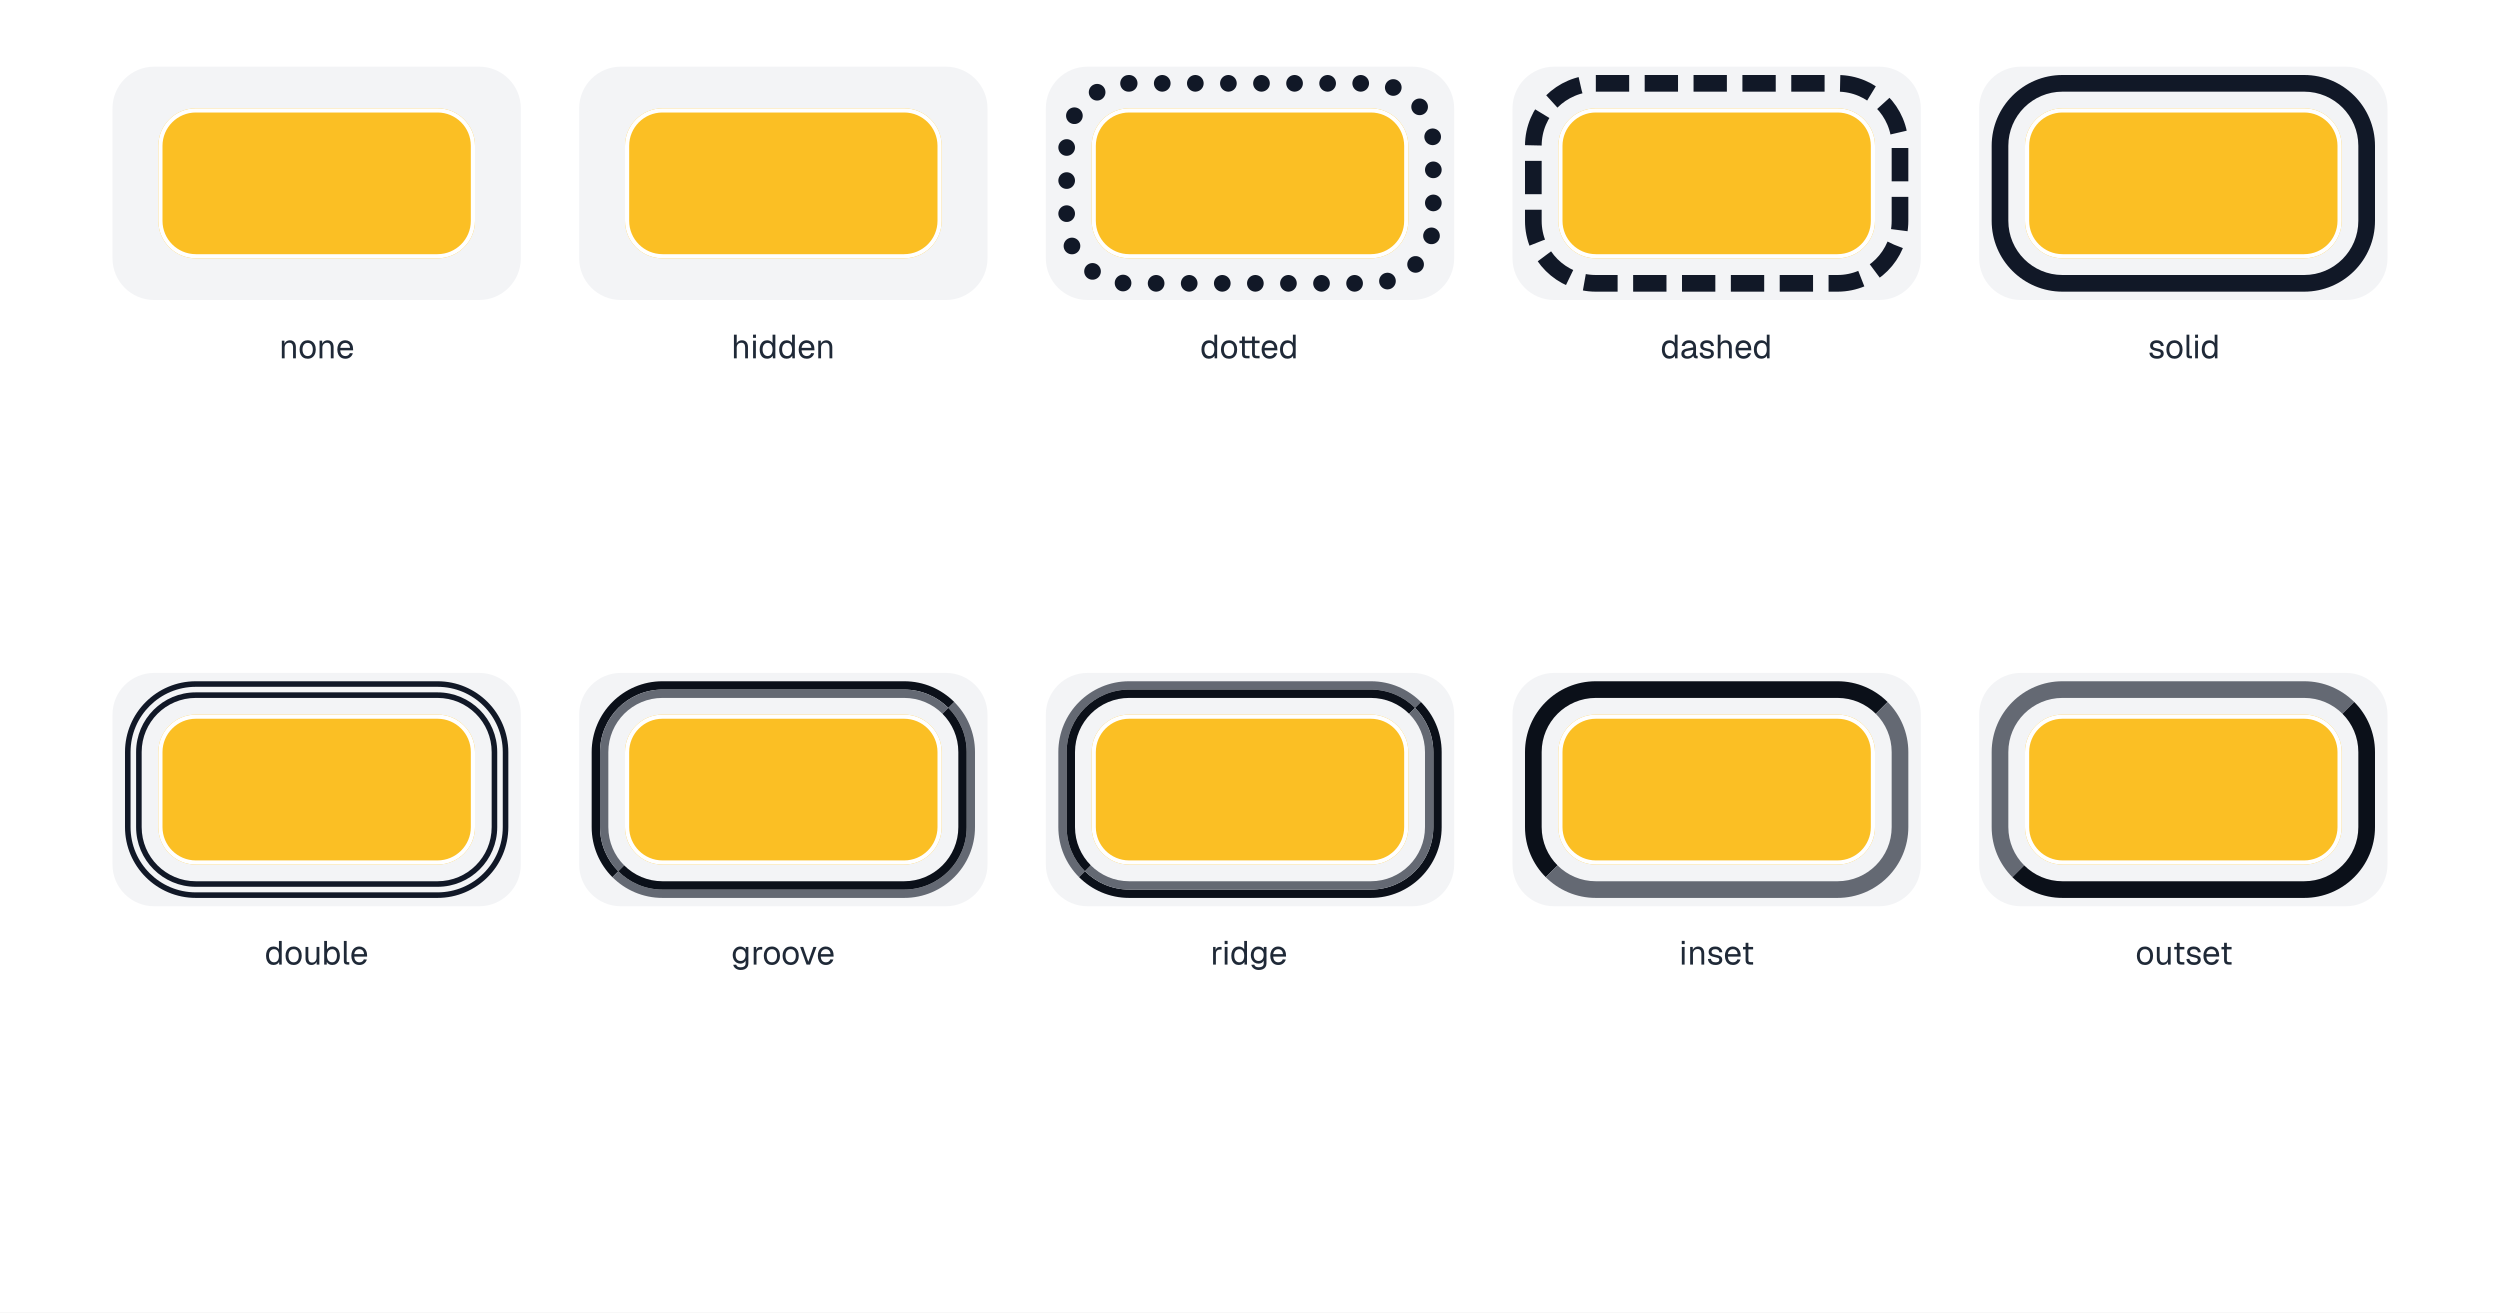
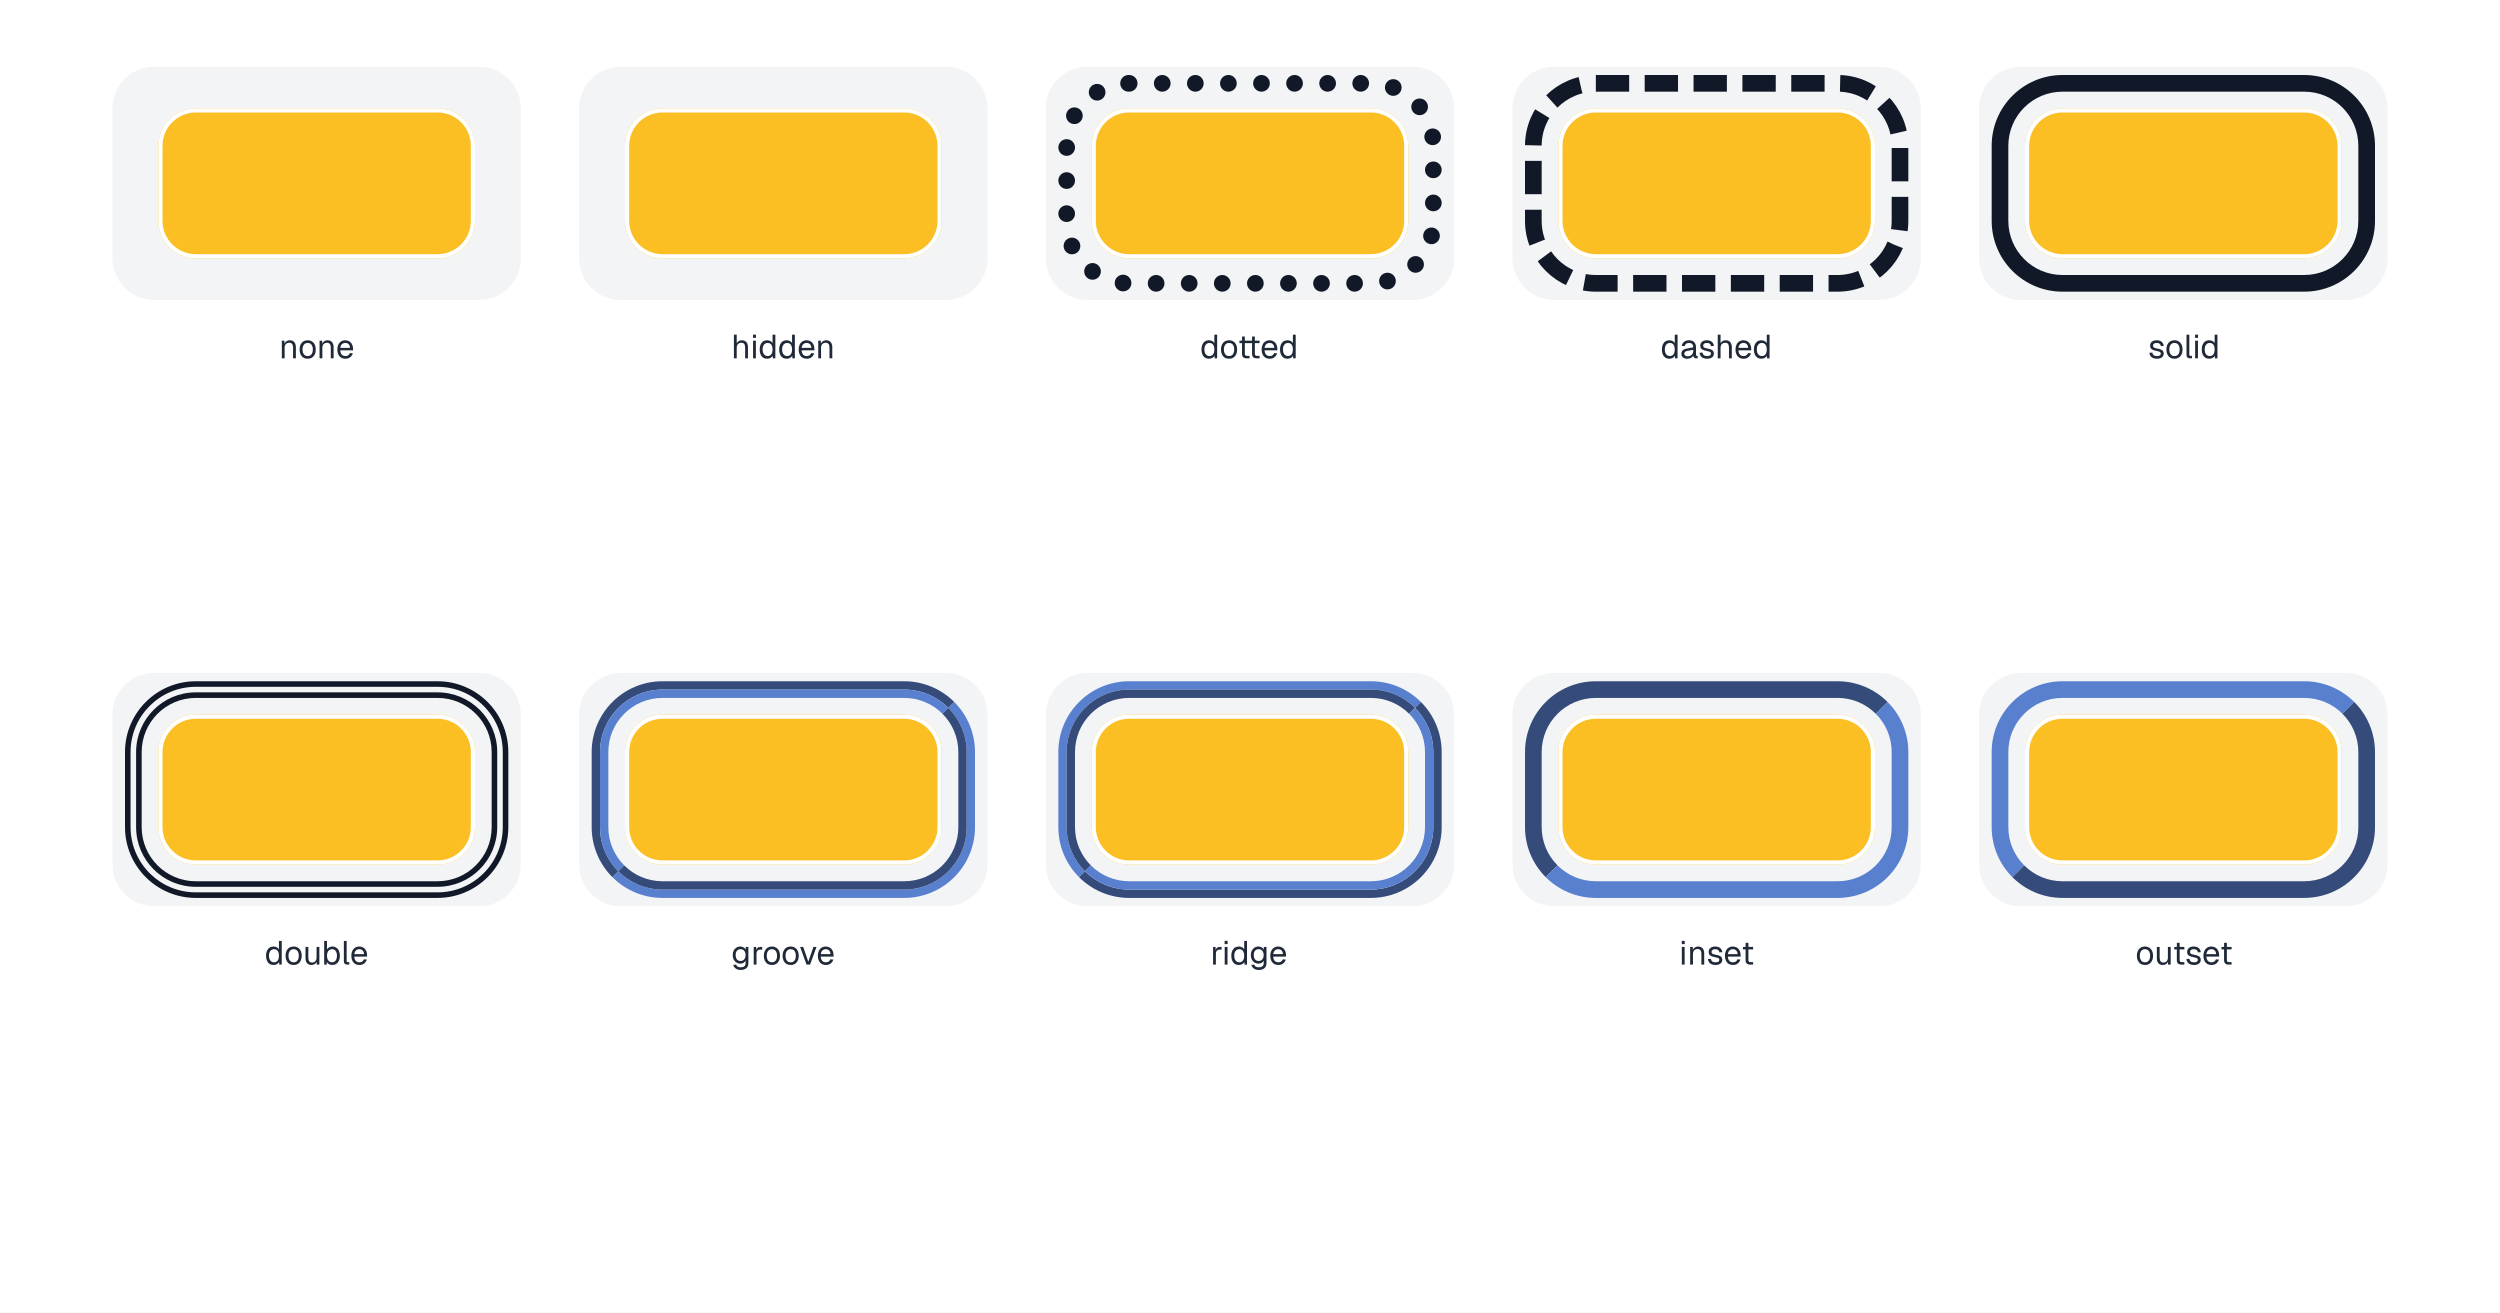
<svg xmlns="http://www.w3.org/2000/svg" width="1200" height="630" viewBox="0 0 1200 630">
  <rect x="0" y="0" width="1200" height="630" fill="#fff" />
  <path d="M74 32h156c11.05 0 20 8.95 20 20v72c0 11.05-8.95 20-20 20h-156c-11.05 0-20-8.95-20-20v-72c0-11.05 8.95-20 20-20Z" fill="#f3f4f6" />
  <path d="M94 52h116c9.94 0 18 8.06 18 18v36c0 9.94-8.06 18-18 18h-116c-9.94 0-18-8.06-18-18v-36c0-9.94 8.06-18 18-18Z" fill="#fbbf24" />
  <path d="M94 52h116c9.94 0 18 8.06 18 18v36c0 9.94-8.06 18-18 18h-116c-9.94 0-18-8.06-18-18v-36c0-9.94 8.06-18 18-18Zm0 2h116c8.84 0 16 7.16 16 16v36c0 8.84-7.16 16-16 16h-116c-8.84 0-16-7.16-16-16v-36c0-8.84 7.16-16 16-16Z" fill="#fff" fill-rule="evenodd" />
  <g fill="#1f2937">
    <use href="#g0" x="134" y="172" />
    <use href="#g1" x="143.1" y="172" />
    <use href="#g0" x="152.11" y="172" />
    <use href="#g2" x="161.22" y="172" />
  </g>
  <path d="M298 32h156c11.05 0 20 8.95 20 20v72c0 11.05-8.95 20-20 20h-156c-11.05 0-20-8.95-20-20v-72c0-11.05 8.95-20 20-20Z" fill="#f3f4f6" />
  <path d="M318 52h116c9.94 0 18 8.06 18 18v36c0 9.94-8.06 18-18 18h-116c-9.94 0-18-8.06-18-18v-36c0-9.94 8.06-18 18-18Z" fill="#fbbf24" />
  <path d="M318 52h116c9.94 0 18 8.06 18 18v36c0 9.94-8.06 18-18 18h-116c-9.94 0-18-8.06-18-18v-36c0-9.94 8.06-18 18-18Zm0 2h116c8.84 0 16 7.16 16 16v36c0 8.84-7.16 16-16 16h-116c-8.84 0-16-7.16-16-16v-36c0-8.84 7.16-16 16-16Z" fill="#fff" fill-rule="evenodd" />
  <g fill="#1f2937">
    <use href="#g3" x="351" y="172" />
    <use href="#g4" x="360.2" y="172" />
    <use href="#g5" x="363.94" y="172" />
    <use href="#g5" x="373.3" y="172" />
    <use href="#g2" x="382.66" y="172" />
    <use href="#g0" x="391.48" y="172" />
  </g>
  <path d="M522 32h156c11.05 0 20 8.95 20 20v72c0 11.05-8.95 20-20 20h-156c-11.05 0-20-8.95-20-20v-72c0-11.05 8.95-20 20-20Z" fill="#f3f4f6" />
  <path d="M542 52h116c9.94 0 18 8.06 18 18v36c0 9.94-8.06 18-18 18h-116c-9.94 0-18-8.06-18-18v-36c0-9.94 8.06-18 18-18Z" fill="#fbbf24" />
  <path d="M542 52h116c9.94 0 18 8.06 18 18v36c0 9.94-8.06 18-18 18h-116c-9.94 0-18-8.06-18-18v-36c0-9.94 8.06-18 18-18Zm0 2h116c8.84 0 16 7.16 16 16v36c0 8.84-7.16 16-16 16h-116c-8.84 0-16-7.16-16-16v-36c0-8.84 7.16-16 16-16Z" fill="#fff" fill-rule="evenodd" />
  <g fill="#1f2937">
    <use href="#g5" x="576" y="172" />
    <use href="#g1" x="585.36" y="172" />
    <use href="#g6" x="594.05" y="172" />
    <use href="#g2" x="604.88" y="172" />
    <use href="#g5" x="613.7" y="172" />
  </g>
  <path d="M746 32h156c11.05 0 20 8.95 20 20v72c0 11.05-8.95 20-20 20h-156c-11.05 0-20-8.95-20-20v-72c0-11.05 8.95-20 20-20Z" fill="#f3f4f6" />
  <path d="M766 52h116c9.94 0 18 8.06 18 18v36c0 9.94-8.06 18-18 18h-116c-9.94 0-18-8.06-18-18v-36c0-9.94 8.06-18 18-18Z" fill="#fbbf24" />
  <path d="M766 52h116c9.94 0 18 8.06 18 18v36c0 9.94-8.06 18-18 18h-116c-9.94 0-18-8.06-18-18v-36c0-9.94 8.06-18 18-18Zm0 2h116c8.84 0 16 7.16 16 16v36c0 8.84-7.16 16-16 16h-116c-8.84 0-16-7.16-16-16v-36c0-8.84 7.16-16 16-16Z" fill="#fff" fill-rule="evenodd" />
  <g fill="#1f2937">
    <use href="#g5" x="797" y="172" />
    <use href="#g7" x="806.36" y="172" />
    <use href="#g8" x="815.08" y="172" />
    <use href="#g3" x="823.24" y="172" />
    <use href="#g2" x="832.34" y="172" />
    <use href="#g5" x="841.16" y="172" />
  </g>
  <path d="M970 32h156c11.05 0 20 8.95 20 20v72c0 11.05-8.95 20-20 20h-156c-11.05 0-20-8.95-20-20v-72c0-11.05 8.95-20 20-20Z" fill="#f3f4f6" />
  <path d="M990 52h116c9.94 0 18 8.06 18 18v36c0 9.94-8.06 18-18 18h-116c-9.94 0-18-8.06-18-18v-36c0-9.94 8.06-18 18-18Z" fill="#fbbf24" />
  <path d="M990 52h116c9.94 0 18 8.06 18 18v36c0 9.94-8.06 18-18 18h-116c-9.94 0-18-8.06-18-18v-36c0-9.94 8.06-18 18-18Zm0 2h116c8.84 0 16 7.16 16 16v36c0 8.84-7.16 16-16 16h-116c-8.84 0-16-7.16-16-16v-36c0-8.84 7.16-16 16-16Z" fill="#fff" fill-rule="evenodd" />
  <g fill="#1f2937">
    <use href="#g8" x="1031" y="172" />
    <use href="#g1" x="1039.16" y="172" />
    <use href="#g9" x="1048.25" y="172" />
    <use href="#g4" x="1052.39" y="172" />
    <use href="#g5" x="1056.14" y="172" />
  </g>
  <path d="M74 323h156c11.05 0 20 8.95 20 20v72c0 11.05-8.95 20-20 20h-156c-11.05 0-20-8.95-20-20v-72c0-11.05 8.95-20 20-20Z" fill="#f3f4f6" />
  <path d="M94 343h116c9.94 0 18 8.06 18 18v36c0 9.94-8.06 18-18 18h-116c-9.94 0-18-8.06-18-18v-36c0-9.94 8.06-18 18-18Z" fill="#fbbf24" />
  <path d="M94 343h116c9.94 0 18 8.06 18 18v36c0 9.94-8.06 18-18 18h-116c-9.94 0-18-8.06-18-18v-36c0-9.94 8.06-18 18-18Zm0 2h116c8.84 0 16 7.16 16 16v36c0 8.84-7.16 16-16 16h-116c-8.84 0-16-7.16-16-16v-36c0-8.84 7.16-16 16-16Z" fill="#fff" fill-rule="evenodd" />
  <g fill="#1f2937">
    <use href="#g5" x="127" y="463" />
    <use href="#g1" x="136.36" y="463" />
    <use href="#g10" x="145.37" y="463" />
    <use href="#g11" x="154.33" y="463" />
    <use href="#g9" x="163.77" y="463" />
    <use href="#g2" x="167.94" y="463" />
  </g>
  <path d="M298 323h156c11.05 0 20 8.95 20 20v72c0 11.05-8.95 20-20 20h-156c-11.05 0-20-8.95-20-20v-72c0-11.05 8.95-20 20-20Z" fill="#f3f4f6" />
  <path d="M318 343h116c9.94 0 18 8.06 18 18v36c0 9.94-8.06 18-18 18h-116c-9.94 0-18-8.06-18-18v-36c0-9.94 8.06-18 18-18Z" fill="#fbbf24" />
  <path d="M318 343h116c9.94 0 18 8.06 18 18v36c0 9.94-8.06 18-18 18h-116c-9.94 0-18-8.06-18-18v-36c0-9.94 8.06-18 18-18Zm0 2h116c8.84 0 16 7.16 16 16v36c0 8.84-7.16 16-16 16h-116c-8.84 0-16-7.16-16-16v-36c0-8.84 7.16-16 16-16Z" fill="#fff" fill-rule="evenodd" />
  <g fill="#1f2937">
    <use href="#g12" x="351" y="463" />
    <use href="#g13" x="360.5" y="463" />
    <use href="#g1" x="365.93" y="463" />
    <use href="#g1" x="374.94" y="463" />
    <use href="#g14" x="383.7" y="463" />
    <use href="#g2" x="391.86" y="463" />
  </g>
  <path d="M522 323h156c11.05 0 20 8.95 20 20v72c0 11.05-8.95 20-20 20h-156c-11.05 0-20-8.95-20-20v-72c0-11.05 8.95-20 20-20Z" fill="#f3f4f6" />
  <path d="M542 343h116c9.94 0 18 8.06 18 18v36c0 9.94-8.06 18-18 18h-116c-9.94 0-18-8.06-18-18v-36c0-9.94 8.06-18 18-18Z" fill="#fbbf24" />
  <path d="M542 343h116c9.94 0 18 8.06 18 18v36c0 9.94-8.06 18-18 18h-116c-9.94 0-18-8.06-18-18v-36c0-9.94 8.06-18 18-18Zm0 2h116c8.84 0 16 7.16 16 16v36c0 8.84-7.16 16-16 16h-116c-8.84 0-16-7.16-16-16v-36c0-8.84 7.16-16 16-16Z" fill="#fff" fill-rule="evenodd" />
  <g fill="#1f2937">
    <use href="#g13" x="581" y="463" />
    <use href="#g4" x="586.58" y="463" />
    <use href="#g5" x="590.33" y="463" />
    <use href="#g12" x="599.69" y="463" />
    <use href="#g2" x="609.03" y="463" />
  </g>
  <path d="M746 323h156c11.05 0 20 8.95 20 20v72c0 11.05-8.95 20-20 20h-156c-11.05 0-20-8.95-20-20v-72c0-11.05 8.95-20 20-20Z" fill="#f3f4f6" />
  <path d="M766 343h116c9.94 0 18 8.06 18 18v36c0 9.94-8.06 18-18 18h-116c-9.94 0-18-8.06-18-18v-36c0-9.94 8.06-18 18-18Z" fill="#fbbf24" />
  <path d="M766 343h116c9.94 0 18 8.06 18 18v36c0 9.94-8.06 18-18 18h-116c-9.94 0-18-8.06-18-18v-36c0-9.94 8.06-18 18-18Zm0 2h116c8.84 0 16 7.16 16 16v36c0 8.84-7.16 16-16 16h-116c-8.84 0-16-7.16-16-16v-36c0-8.84 7.16-16 16-16Z" fill="#fff" fill-rule="evenodd" />
  <g fill="#1f2937">
    <use href="#g4" x="806" y="463" />
    <use href="#g0" x="810" y="463" />
    <use href="#g8" x="819.1" y="463" />
    <use href="#g2" x="827.26" y="463" />
    <use href="#g15" x="835.76" y="463" />
  </g>
  <path d="M970 323h156c11.05 0 20 8.95 20 20v72c0 11.05-8.95 20-20 20h-156c-11.05 0-20-8.95-20-20v-72c0-11.05 8.95-20 20-20Z" fill="#f3f4f6" />
  <path d="M990 343h116c9.94 0 18 8.06 18 18v36c0 9.94-8.06 18-18 18h-116c-9.94 0-18-8.06-18-18v-36c0-9.94 8.06-18 18-18Z" fill="#fbbf24" />
  <path d="M990 343h116c9.94 0 18 8.06 18 18v36c0 9.94-8.06 18-18 18h-116c-9.94 0-18-8.06-18-18v-36c0-9.94 8.06-18 18-18Zm0 2h116c8.84 0 16 7.16 16 16v36c0 8.84-7.16 16-16 16h-116c-8.84 0-16-7.16-16-16v-36c0-8.84 7.16-16 16-16Z" fill="#fff" fill-rule="evenodd" />
  <g fill="#1f2937">
    <use href="#g1" x="1025" y="463" />
    <use href="#g10" x="1034.01" y="463" />
    <use href="#g15" x="1042.76" y="463" />
    <use href="#g8" x="1048.78" y="463" />
    <use href="#g2" x="1056.94" y="463" />
    <use href="#g15" x="1065.43" y="463" />
  </g>
  <path d="M542 40h116c16.57 0 30 13.43 30 30v36c0 16.57-13.43 30-30 30h-116c-16.57 0-30-13.43-30-30v-36c0-16.57 13.43-30 30-30Z" fill="none" stroke="#111827" stroke-width="8" stroke-dasharray="0 15.877" stroke-linecap="round" />
  <path d="M766 40h116c16.57 0 30 13.43 30 30v36c0 16.57-13.43 30-30 30h-116c-16.57 0-30-13.43-30-30v-36c0-16.57 13.43-30 30-30Z" fill="none" stroke="#111827" stroke-width="8" stroke-dasharray="16 7.452" />
  <path d="M990 36h116c18.78 0 34 15.22 34 34v36c0 18.78-15.22 34-34 34h-116c-18.78 0-34-15.22-34-34v-36c0-18.78 15.22-34 34-34Zm0 8h116c14.36 0 26 11.64 26 26v36c0 14.36-11.64 26-26 26h-116c-14.36 0-26-11.64-26-26v-36c0-14.36 11.64-26 26-26Z" fill="#111827" fill-rule="evenodd" />
  <path d="M94 327h116c18.78 0 34 15.22 34 34v36c0 18.78-15.22 34-34 34h-116c-18.78 0-34-15.22-34-34v-36c0-18.78 15.22-34 34-34Zm0 2.67h116c17.3 0 31.33 14.03 31.33 31.33v36c0 17.3-14.03 31.33-31.33 31.33h-116c-17.3 0-31.33-14.03-31.33-31.33v-36c0-17.3 14.03-31.33 31.33-31.33Z" fill="#111827" fill-rule="evenodd" />
  <path d="M94 332.33h116c15.83 0 28.67 12.84 28.67 28.67v36c0 15.83-12.84 28.67-28.67 28.67h-116c-15.83 0-28.67-12.84-28.67-28.67v-36c0-15.83 12.84-28.67 28.67-28.67Zm0 2.67h116c14.36 0 26 11.64 26 26v36c0 14.36-11.64 26-26 26h-116c-14.36 0-26-11.64-26-26v-36c0-14.36 11.64-26 26-26Z" fill="#111827" fill-rule="evenodd" />
  <clipPath id="cp0">
    <path d="M284 327l21 21h142l21-21Zm0 104 21-21v-62l-21-21Z" />
  </clipPath>
  <g clip-path="url(#cp0)">
-     <path d="M318 327h116c18.78 0 34 15.22 34 34v36c0 18.78-15.22 34-34 34h-116c-18.78 0-34-15.22-34-34v-36c0-18.78 15.22-34 34-34Zm0 4h116c16.57 0 30 13.43 30 30v36c0 16.57-13.43 30-30 30h-116c-16.57 0-30-13.43-30-30v-36c0-16.57 13.43-30 30-30Z" fill="#0b1019" fill-rule="evenodd" />
+     <path d="M318 327h116c18.78 0 34 15.22 34 34v36c0 18.78-15.22 34-34 34h-116c-18.78 0-34-15.22-34-34v-36c0-18.78 15.22-34 34-34Zm0 4h116c16.57 0 30 13.43 30 30v36c0 16.57-13.43 30-30 30h-116c-16.57 0-30-13.43-30-30v-36c0-16.57 13.43-30 30-30Z" fill="#354c7b" fill-rule="evenodd" />
  </g>
  <clipPath id="cp1">
    <path d="M284 327l21 21h142l21-21Zm0 104 21-21v-62l-21-21Z" />
  </clipPath>
  <g clip-path="url(#cp1)">
-     <path d="M318 331h116c16.57 0 30 13.43 30 30v36c0 16.57-13.43 30-30 30h-116c-16.57 0-30-13.43-30-30v-36c0-16.57 13.43-30 30-30Zm0 4h116c14.36 0 26 11.64 26 26v36c0 14.36-11.64 26-26 26h-116c-14.36 0-26-11.64-26-26v-36c0-14.36 11.64-26 26-26Z" fill="#646973" fill-rule="evenodd" />
+     <path d="M318 331h116c16.57 0 30 13.43 30 30v36c0 16.57-13.43 30-30 30h-116c-16.57 0-30-13.43-30-30v-36c0-16.57 13.43-30 30-30Zm0 4h116c14.36 0 26 11.64 26 26v36c0 14.36-11.64 26-26 26h-116c-14.36 0-26-11.64-26-26v-36c0-14.36 11.64-26 26-26Z" fill="#5980cf" fill-rule="evenodd" />
  </g>
  <clipPath id="cp2">
    <path d="M468 327l-21 21v62l21 21Zm0 104-21-21h-142l-21 21Z" />
  </clipPath>
  <g clip-path="url(#cp2)">
-     <path d="M318 327h116c18.78 0 34 15.22 34 34v36c0 18.78-15.22 34-34 34h-116c-18.78 0-34-15.22-34-34v-36c0-18.78 15.22-34 34-34Zm0 4h116c16.57 0 30 13.43 30 30v36c0 16.57-13.43 30-30 30h-116c-16.57 0-30-13.43-30-30v-36c0-16.57 13.43-30 30-30Z" fill="#646973" fill-rule="evenodd" />
+     <path d="M318 327h116c18.78 0 34 15.22 34 34v36c0 18.78-15.22 34-34 34h-116c-18.78 0-34-15.22-34-34v-36c0-18.78 15.22-34 34-34Zm0 4h116c16.57 0 30 13.43 30 30v36c0 16.57-13.43 30-30 30h-116c-16.57 0-30-13.43-30-30v-36c0-16.57 13.43-30 30-30Z" fill="#5980cf" fill-rule="evenodd" />
  </g>
  <clipPath id="cp3">
    <path d="M468 327l-21 21v62l21 21Zm0 104-21-21h-142l-21 21Z" />
  </clipPath>
  <g clip-path="url(#cp3)">
-     <path d="M318 331h116c16.57 0 30 13.43 30 30v36c0 16.57-13.43 30-30 30h-116c-16.57 0-30-13.43-30-30v-36c0-16.57 13.43-30 30-30Zm0 4h116c14.36 0 26 11.64 26 26v36c0 14.36-11.64 26-26 26h-116c-14.36 0-26-11.64-26-26v-36c0-14.36 11.64-26 26-26Z" fill="#0b1019" fill-rule="evenodd" />
+     <path d="M318 331h116c16.57 0 30 13.43 30 30v36c0 16.57-13.43 30-30 30h-116c-16.57 0-30-13.43-30-30v-36c0-16.57 13.43-30 30-30Zm0 4h116c14.36 0 26 11.64 26 26v36c0 14.36-11.64 26-26 26h-116c-14.36 0-26-11.64-26-26v-36c0-14.36 11.64-26 26-26Z" fill="#354c7b" fill-rule="evenodd" />
  </g>
  <clipPath id="cp4">
    <path d="M508 327l21 21h142l21-21Zm0 104 21-21v-62l-21-21Z" />
  </clipPath>
  <g clip-path="url(#cp4)">
-     <path d="M542 327h116c18.78 0 34 15.22 34 34v36c0 18.78-15.22 34-34 34h-116c-18.78 0-34-15.22-34-34v-36c0-18.78 15.22-34 34-34Zm0 4h116c16.57 0 30 13.43 30 30v36c0 16.57-13.43 30-30 30h-116c-16.57 0-30-13.43-30-30v-36c0-16.57 13.43-30 30-30Z" fill="#646973" fill-rule="evenodd" />
+     <path d="M542 327h116c18.78 0 34 15.22 34 34v36c0 18.78-15.22 34-34 34h-116c-18.78 0-34-15.22-34-34v-36c0-18.78 15.22-34 34-34Zm0 4h116c16.57 0 30 13.43 30 30v36c0 16.57-13.43 30-30 30h-116c-16.57 0-30-13.43-30-30v-36c0-16.57 13.43-30 30-30Z" fill="#5980cf" fill-rule="evenodd" />
  </g>
  <clipPath id="cp5">
    <path d="M508 327l21 21h142l21-21Zm0 104 21-21v-62l-21-21Z" />
  </clipPath>
  <g clip-path="url(#cp5)">
-     <path d="M542 331h116c16.57 0 30 13.43 30 30v36c0 16.57-13.43 30-30 30h-116c-16.57 0-30-13.43-30-30v-36c0-16.57 13.43-30 30-30Zm0 4h116c14.36 0 26 11.64 26 26v36c0 14.36-11.64 26-26 26h-116c-14.36 0-26-11.64-26-26v-36c0-14.36 11.64-26 26-26Z" fill="#0b1019" fill-rule="evenodd" />
+     <path d="M542 331h116c16.57 0 30 13.43 30 30v36c0 16.57-13.43 30-30 30h-116c-16.57 0-30-13.43-30-30v-36c0-16.57 13.43-30 30-30Zm0 4h116c14.36 0 26 11.64 26 26v36c0 14.36-11.64 26-26 26h-116c-14.36 0-26-11.64-26-26v-36c0-14.36 11.64-26 26-26Z" fill="#354c7b" fill-rule="evenodd" />
  </g>
  <clipPath id="cp6">
    <path d="M692 327l-21 21v62l21 21Zm0 104-21-21h-142l-21 21Z" />
  </clipPath>
  <g clip-path="url(#cp6)">
-     <path d="M542 327h116c18.78 0 34 15.22 34 34v36c0 18.78-15.22 34-34 34h-116c-18.78 0-34-15.22-34-34v-36c0-18.78 15.22-34 34-34Zm0 4h116c16.57 0 30 13.43 30 30v36c0 16.57-13.43 30-30 30h-116c-16.57 0-30-13.43-30-30v-36c0-16.57 13.43-30 30-30Z" fill="#0b1019" fill-rule="evenodd" />
+     <path d="M542 327h116c18.78 0 34 15.22 34 34v36c0 18.78-15.22 34-34 34h-116c-18.78 0-34-15.22-34-34v-36c0-18.78 15.22-34 34-34Zm0 4h116c16.57 0 30 13.43 30 30v36c0 16.57-13.43 30-30 30h-116c-16.57 0-30-13.43-30-30v-36c0-16.57 13.43-30 30-30Z" fill="#354c7b" fill-rule="evenodd" />
  </g>
  <clipPath id="cp7">
    <path d="M692 327l-21 21v62l21 21Zm0 104-21-21h-142l-21 21Z" />
  </clipPath>
  <g clip-path="url(#cp7)">
-     <path d="M542 331h116c16.57 0 30 13.43 30 30v36c0 16.57-13.43 30-30 30h-116c-16.57 0-30-13.43-30-30v-36c0-16.57 13.43-30 30-30Zm0 4h116c14.36 0 26 11.64 26 26v36c0 14.36-11.64 26-26 26h-116c-14.36 0-26-11.64-26-26v-36c0-14.36 11.64-26 26-26Z" fill="#646973" fill-rule="evenodd" />
+     <path d="M542 331h116c16.57 0 30 13.43 30 30v36c0 16.57-13.43 30-30 30h-116c-16.57 0-30-13.43-30-30v-36c0-16.57 13.43-30 30-30Zm0 4h116c14.36 0 26 11.64 26 26v36c0 14.36-11.64 26-26 26h-116c-14.36 0-26-11.64-26-26v-36c0-14.36 11.64-26 26-26Z" fill="#5980cf" fill-rule="evenodd" />
  </g>
  <clipPath id="cp8">
    <path d="M732 327l21 21h142l21-21Zm0 104 21-21v-62l-21-21Z" />
  </clipPath>
  <g clip-path="url(#cp8)">
-     <path d="M766 327h116c18.78 0 34 15.22 34 34v36c0 18.78-15.22 34-34 34h-116c-18.78 0-34-15.22-34-34v-36c0-18.78 15.22-34 34-34Zm0 8h116c14.36 0 26 11.64 26 26v36c0 14.36-11.64 26-26 26h-116c-14.36 0-26-11.64-26-26v-36c0-14.36 11.64-26 26-26Z" fill="#0b1019" fill-rule="evenodd" />
+     <path d="M766 327h116c18.78 0 34 15.22 34 34v36c0 18.78-15.22 34-34 34h-116c-18.78 0-34-15.22-34-34v-36c0-18.78 15.22-34 34-34Zm0 8h116c14.36 0 26 11.64 26 26v36c0 14.36-11.64 26-26 26h-116c-14.36 0-26-11.64-26-26v-36c0-14.36 11.64-26 26-26Z" fill="#354c7b" fill-rule="evenodd" />
  </g>
  <clipPath id="cp9">
    <path d="M916 327l-21 21v62l21 21Zm0 104-21-21h-142l-21 21Z" />
  </clipPath>
  <g clip-path="url(#cp9)">
-     <path d="M766 327h116c18.78 0 34 15.22 34 34v36c0 18.78-15.22 34-34 34h-116c-18.78 0-34-15.22-34-34v-36c0-18.78 15.22-34 34-34Zm0 8h116c14.36 0 26 11.64 26 26v36c0 14.36-11.64 26-26 26h-116c-14.36 0-26-11.64-26-26v-36c0-14.36 11.64-26 26-26Z" fill="#646973" fill-rule="evenodd" />
+     <path d="M766 327h116c18.78 0 34 15.22 34 34v36c0 18.78-15.22 34-34 34h-116c-18.78 0-34-15.22-34-34v-36c0-18.78 15.22-34 34-34Zm0 8h116c14.36 0 26 11.64 26 26v36c0 14.36-11.64 26-26 26h-116c-14.36 0-26-11.64-26-26v-36c0-14.36 11.64-26 26-26Z" fill="#5980cf" fill-rule="evenodd" />
  </g>
  <clipPath id="cp10">
    <path d="M956 327l21 21h142l21-21Zm0 104 21-21v-62l-21-21Z" />
  </clipPath>
  <g clip-path="url(#cp10)">
-     <path d="M990 327h116c18.78 0 34 15.22 34 34v36c0 18.78-15.22 34-34 34h-116c-18.78 0-34-15.22-34-34v-36c0-18.78 15.22-34 34-34Zm0 8h116c14.36 0 26 11.64 26 26v36c0 14.36-11.64 26-26 26h-116c-14.36 0-26-11.64-26-26v-36c0-14.36 11.64-26 26-26Z" fill="#646973" fill-rule="evenodd" />
+     <path d="M990 327h116c18.78 0 34 15.22 34 34v36c0 18.78-15.22 34-34 34h-116c-18.78 0-34-15.22-34-34v-36c0-18.78 15.22-34 34-34Zm0 8h116c14.36 0 26 11.64 26 26v36c0 14.36-11.64 26-26 26h-116c-14.36 0-26-11.64-26-26v-36c0-14.36 11.64-26 26-26Z" fill="#5980cf" fill-rule="evenodd" />
  </g>
  <clipPath id="cp11">
    <path d="M1140 327l-21 21v62l21 21Zm0 104-21-21h-142l-21 21Z" />
  </clipPath>
  <g clip-path="url(#cp11)">
-     <path d="M990 327h116c18.78 0 34 15.22 34 34v36c0 18.78-15.22 34-34 34h-116c-18.78 0-34-15.22-34-34v-36c0-18.78 15.22-34 34-34Zm0 8h116c14.36 0 26 11.64 26 26v36c0 14.36-11.64 26-26 26h-116c-14.36 0-26-11.64-26-26v-36c0-14.36 11.64-26 26-26Z" fill="#0b1019" fill-rule="evenodd" />
+     <path d="M990 327h116c18.78 0 34 15.22 34 34v36c0 18.78-15.22 34-34 34h-116c-18.78 0-34-15.22-34-34v-36c0-18.78 15.22-34 34-34Zm0 8h116c14.36 0 26 11.64 26 26v36c0 14.36-11.64 26-26 26h-116c-14.36 0-26-11.64-26-26v-36c0-14.36 11.64-26 26-26Z" fill="#354c7b" fill-rule="evenodd" />
  </g>
  <defs>
    <path id="g0" d="M1.28 0v-8.48h1.24l.04 2.17-.15-.16q.15-.75.54-1.23.41-.49.97-.72.58-.25 1.24-.25.97 0 1.59.44.64.42.95 1.15t.32 1.63v5.45h-1.35v-5.08q0-.78-.19-1.31t-.59-.81q-.39-.28-1.03-.28-.97 0-1.61.62-.63.61-.63 1.78l.01 5.08Z" />
    <path id="g1" d="M4.59.19q-1.17 0-2.06-.53-.87-.55-1.36-1.55-.47-1-.47-2.34 0-1.36.47-2.35.49-1 1.36-1.55.89-.54 2.06-.54t2.03.55q.88.54 1.36 1.54.49.99.49 2.35 0 1.34-.49 2.34-.48 1-1.36 1.55-.85.53-2.03.53Zm0-1.28q1.18 0 1.82-.83.65-.85.65-2.31 0-1.49-.65-2.32-.64-.84-1.82-.84-1.17 0-1.82.84-.66.83-.66 2.32 0 1.46.66 2.31.65.83 1.82.83Z" />
    <path id="g2" d="M4.59.19q-1.2 0-2.07-.53-.88-.55-1.35-1.55t-.47-2.34.47-2.33q.47-1 1.33-1.55.86-.56 2.03-.56 1.09 0 1.94.53.86.52 1.33 1.52.47.98.47 2.4v.39h-6.16q.08 1.36.72 2.05.65.69 1.76.69.83 0 1.36-.39.55-.4.75-1.04l1.44.11q-.33 1.14-1.27 1.88-.93.72-2.28.72Zm-2.48-5.21h4.69q-.1-1.21-.72-1.79t-1.55-.58q-.98 0-1.62.61-.63.59-.8 1.76Z" />
    <path id="g3" d="M1.28 0v-11.36h1.35l-.01 4.75-.15-.03q.15-.7.53-1.14.39-.45.95-.67t1.24-.22q.9 0 1.53.4.64.41.97 1.15.33.71.33 1.67v5.45h-1.35v-5.08q0-1.22-.44-1.81t-1.34-.59q-1.01 0-1.64.62t-.63 1.8l.01 5.06Z" />
    <path id="g4" d="M1.28 0v-8.48h1.35l-.01 8.48Zm-.03-9.81v-1.56l1.41-.01v1.57Z" />
    <path id="g5" d="M4.28.19q-1.09 0-1.91-.53-.81-.55-1.24-1.54t-.43-2.35.43-2.35 1.25-1.55q.81-.54 1.9-.54.86 0 1.56.36t1.05 1.01v-4.06h1.34v11.36h-1.2l-.06-1.28q-.34.69-1.06 1.08t-1.63.39Zm.28-1.28q.75 0 1.27-.38t.8-1.09q.26-.72.26-1.67 0-1-.26-1.71-.27-.7-.8-1.08-.52-.37-1.27-.37-1.12 0-1.79.84t-.66 2.32q0 1.45.66 2.29t1.79.85Z" />
    <path id="g6" d="M4.39 0q-1.16 0-1.72-.53-.55-.53-.55-1.64l.01-8.3h1.34v8.27q0 .58.25.79.26.22.8.22h1.21v1.19Zm-3.52-7.3v-1.18h4.86v1.18Zm8.33 7.3q-1.15 0-1.72-.53-.54-.53-.54-1.64v-8.3h1.34v8.27q0 .58.25.79.27.22.8.22h1.22v1.19Zm-3.51-7.3v-1.18h4.86v1.18Z" />
    <path id="g7" d="M3.56.19q-1.31 0-2.09-.61-.77-.61-.77-1.69 0-1.09.64-1.72t2.03-.87l3.02-.57q0-1.07-.51-1.59-.51-.53-1.51-.53-.89 0-1.4.39t-.7 1.13l-1.43-.11q.25-1.21 1.16-1.94.92-.75 2.38-.75 1.62 0 2.48.92.87.92.87 2.53v3.5q0 .3.1.42t.34.11h.35v1.19q-.07.02-.22.02-.14.01-.3.01-.58 0-.94-.19t-.51-.57q-.16-.4-.16-1.04l.16.04q-.11.54-.55 1-.44.43-1.08.68-.64.24-1.36.24Zm.14-1.17q.85 0 1.44-.33.61-.33.92-.89.33-.58.33-1.28v-.61l-2.77.51q-.85.16-1.18.49t-.33.86q0 .59.42.92t1.17.33Z" />
    <path id="g8" d="M4.38.19q-1.18 0-1.97-.36-.8-.38-1.22-1.02-.42-.65-.49-1.48l1.41-.1q.12.77.62 1.22.52.46 1.65.46.85 0 1.32-.27.47-.28.47-.91 0-.34-.15-.56-.14-.23-.6-.39-.45-.17-1.31-.33-1.19-.23-1.86-.56-.67-.34-.94-.81-.26-.49-.26-1.16 0-1.14.83-1.86.84-.73 2.37-.73 1.13 0 1.83.39.72.39 1.08 1.01.37.63.45 1.32l-1.41.09q-.03-.39-.23-.73-.2-.36-.63-.58-.42-.22-1.12-.22-.91 0-1.34.36-.43.34-.43.89 0 .41.16.67.17.27.59.44t1.17.3q1.24.2 1.94.53.72.31.99.79t.28 1.14q0 1.16-.91 1.82-.89.64-2.3.64Z" />
    <path id="g9" d="M2.94 0q-.74 0-1.21-.38-.45-.39-.45-1.21v-9.77h1.35l-.01 9.64q.01.27.13.41.14.12.41.12h.73v1.19Z" />
    <path id="g10" d="M4.06.19q-1.26 0-2.03-.85-.75-.86-.75-2.37v-5.45h1.35l-.01 5.09q.01 1.23.44 1.83.44.58 1.36.58 1 0 1.58-.65t.58-1.79v-5.06h1.34v8.48h-1.28v-2.09l.2.11q-.25 1.04-.97 1.61-.71.56-1.81.56Z" />
    <path id="g11" d="M5.17.19q-.89 0-1.58-.39t-1.04-1.08l-.05 1.28h-1.22v-11.36h1.35l-.01 4.06q.32-.53.99-.95t1.56-.42q1.11 0 1.92.55.83.54 1.27 1.54.45.99.45 2.35t-.45 2.36q-.44.98-1.27 1.53-.81.53-1.92.53Zm-.08-1.28q1.07 0 1.69-.85t.63-2.29q0-1.49-.63-2.32-.62-.84-1.66-.84-.78 0-1.34.37t-.86 1.08-.3 1.71q.01.95.3 1.67.3.7.85 1.09.54.38 1.32.38Z" />
    <path id="g12" d="M4.5 2.59q-.92 0-1.66-.31-.73-.3-1.23-.86-.49-.56-.67-1.3l1.42-.09q.19.6.67.94t1.47.34q1.14 0 1.75-.47.63-.45.63-1.39l-.01-1.37q-.29.67-.96 1.08-.68.39-1.5.39-1.08 0-1.93-.52-.84-.53-1.31-1.45-.47-.94-.47-2.14 0-1.22.46-2.13t1.29-1.45 1.89-.53q.89 0 1.6.42.72.41 1 1.11v-1.34h1.28v7.9q0 1-.45 1.71t-1.29 1.09q-.82.37-1.98.37Zm-.03-4.32q1.08 0 1.73-.75.66-.77.68-2.08.01-.88-.29-1.5-.29-.64-.84-.99t-1.28-.34q-1.13 0-1.75.76t-.61 2.07q0 1.31.62 2.08.65.75 1.74.75Z" />
    <path id="g13" d="M1.28 0v-8.48h1.19l.06 2.14-.12-.05q.15-1.08.68-1.58.54-.51 1.44-.51h.83v1.28h-.81q-.64 0-1.07.23-.42.24-.64.69t-.21 1.16l-.01 5.12Z" />
    <path id="g14" d="M3.44 0l-3.08-8.48h1.47l2.45 7.1 2.47-7.1h1.47l-3.08 8.48Z" />
    <path id="g15" d="M4.39 0q-1.16 0-1.72-.53-.55-.53-.55-1.64l.01-8.3h1.34v8.27q0 .58.25.79.26.22.8.22h1.21v1.19Zm-3.52-7.3v-1.18h4.86v1.18Z" />
  </defs>
</svg>
